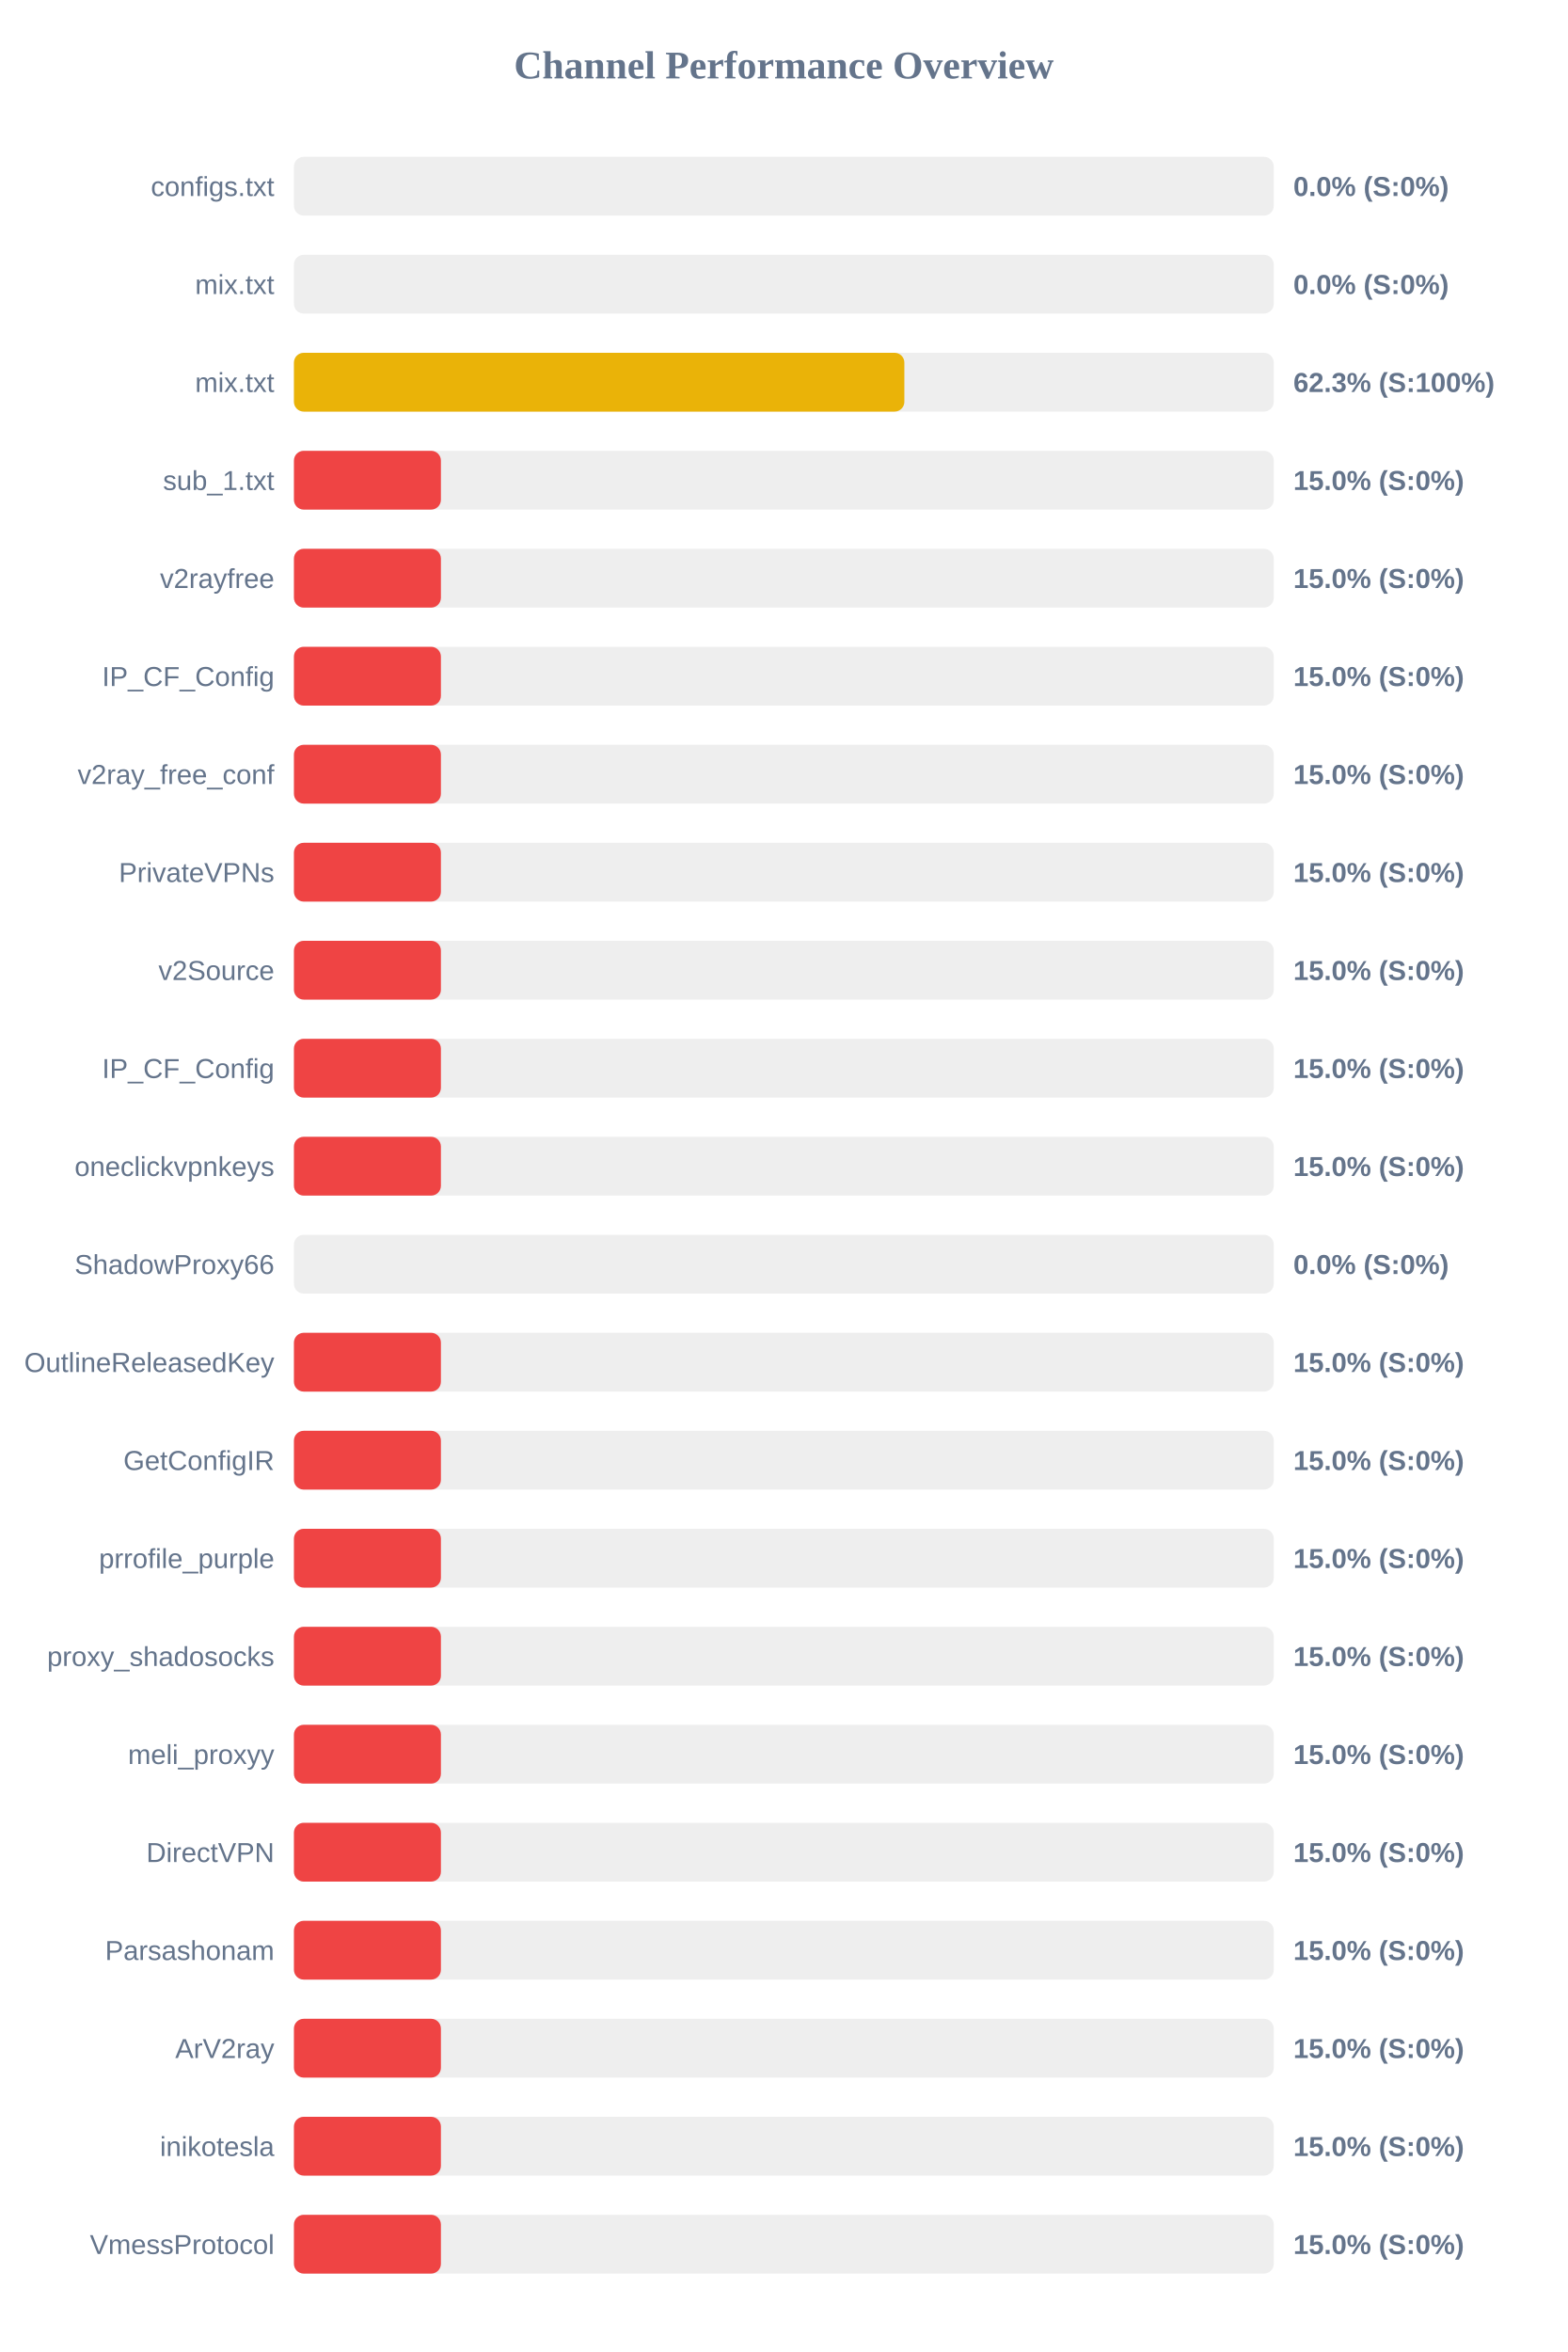
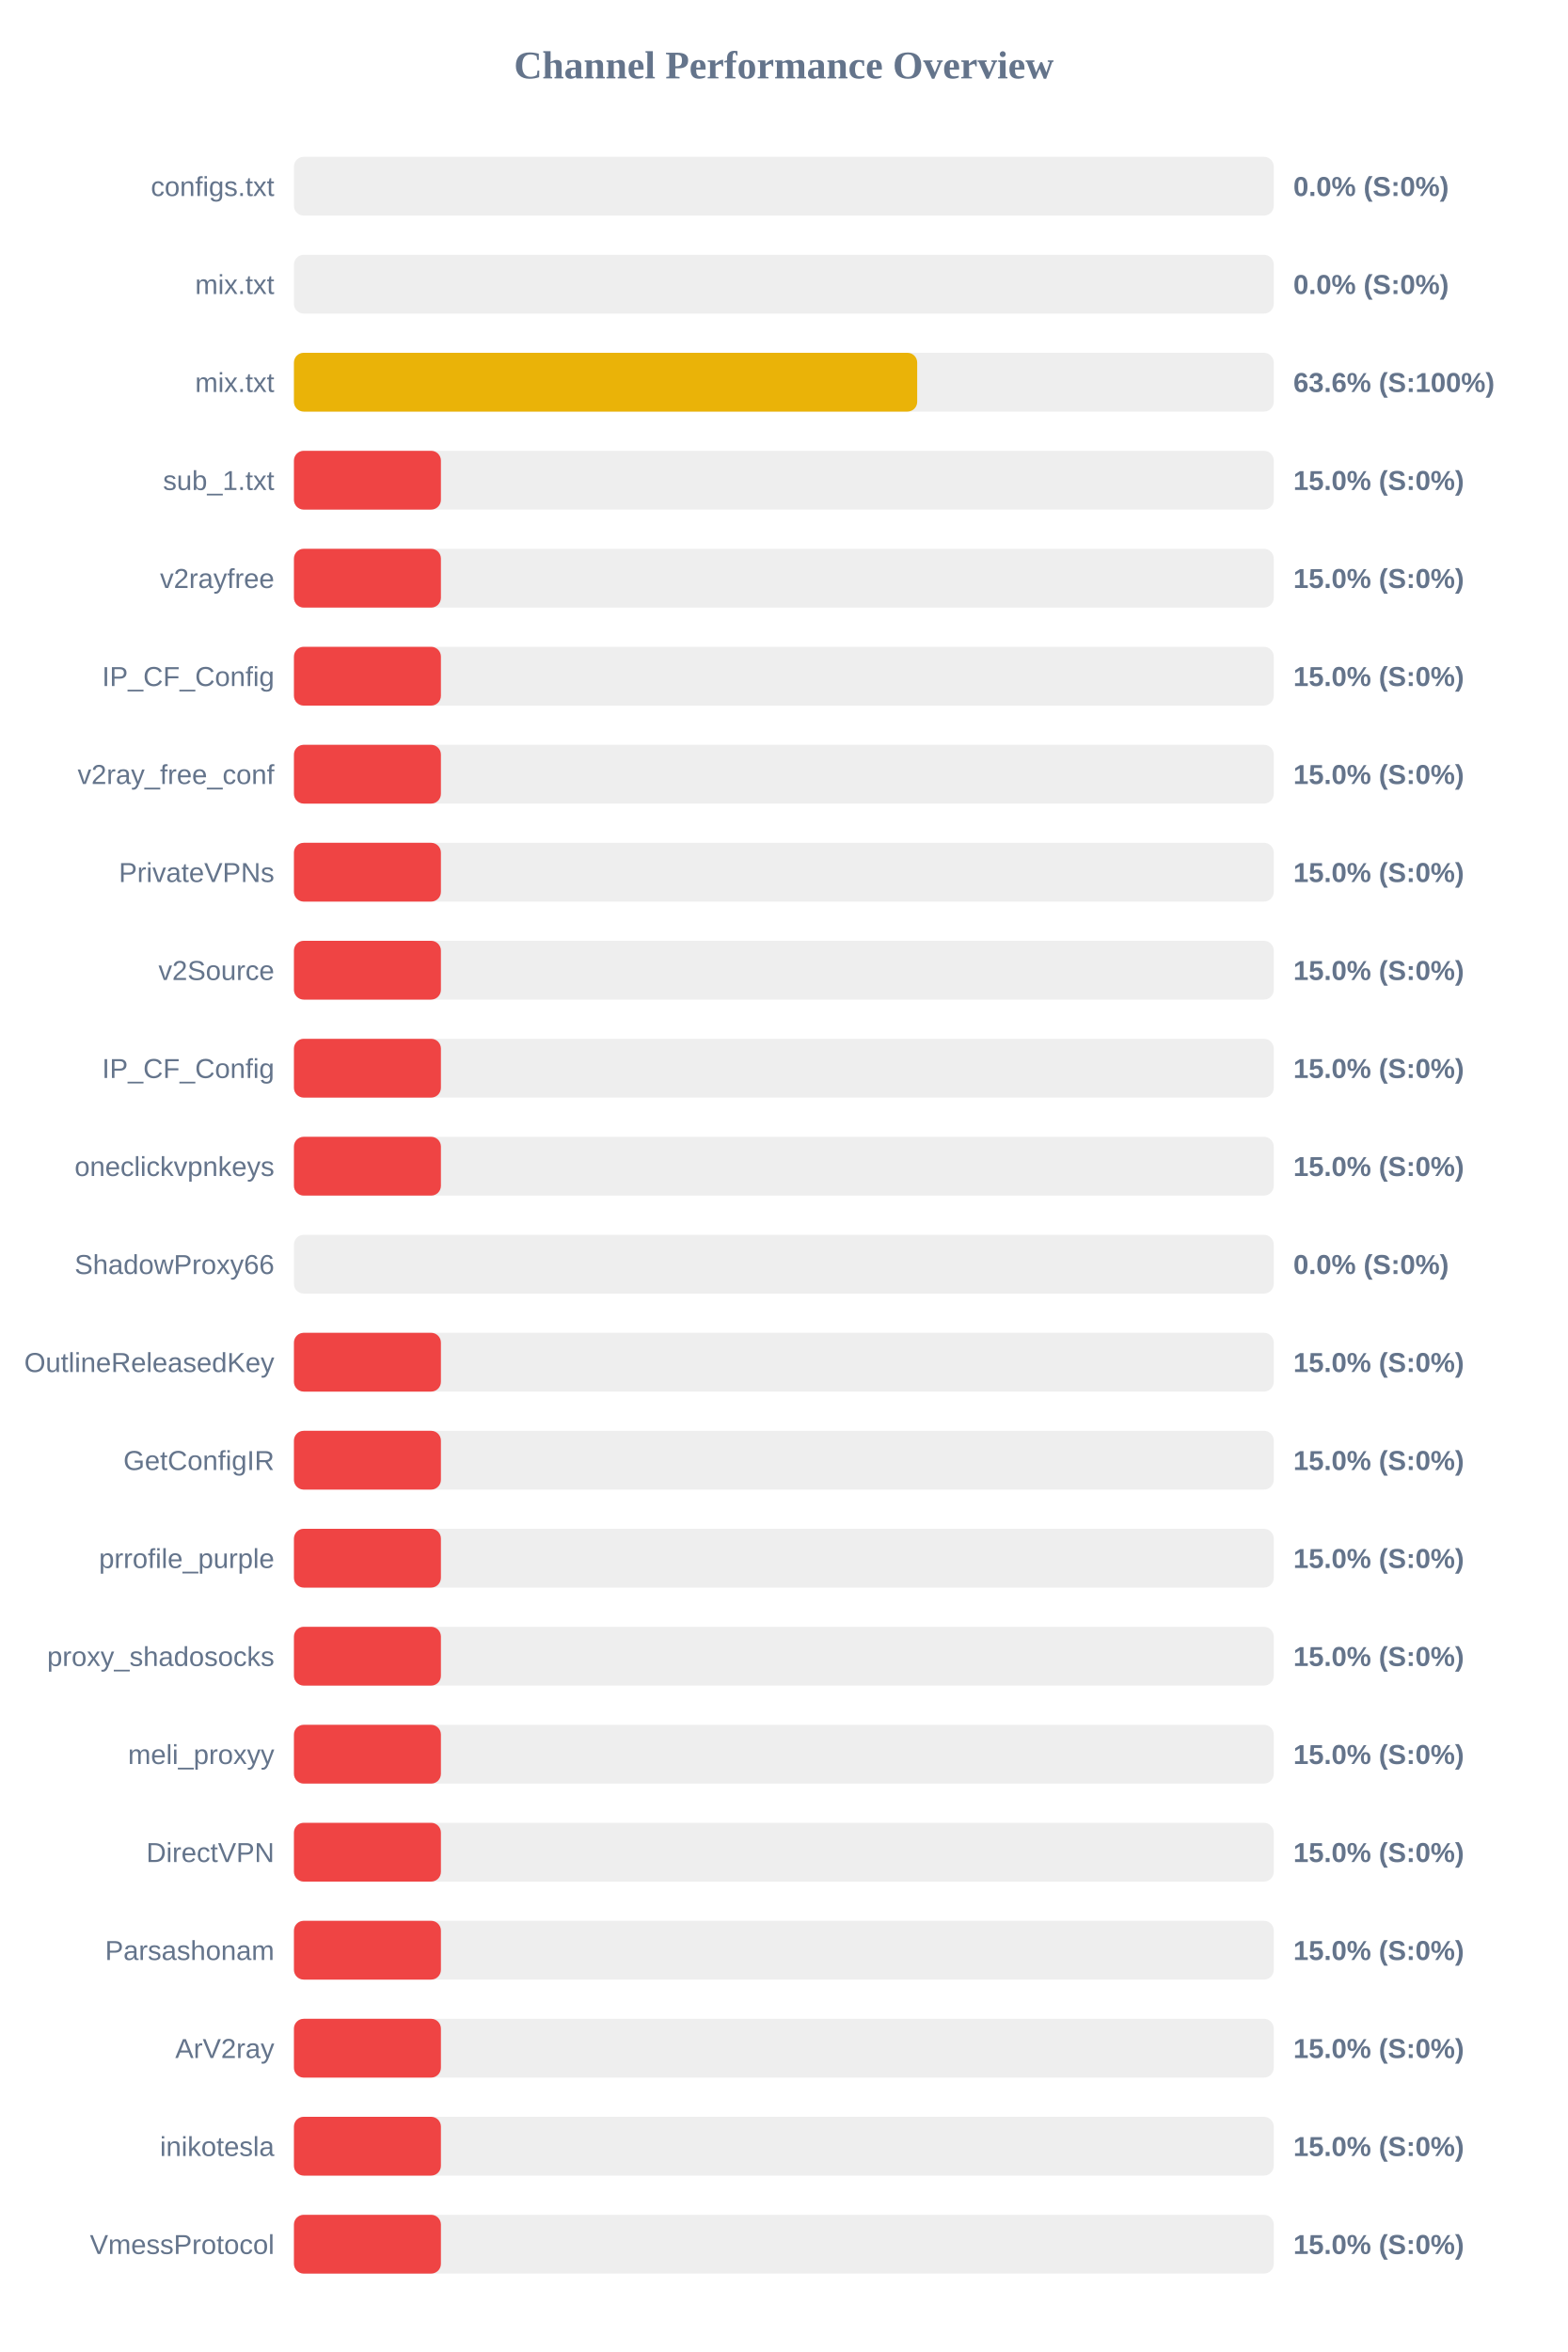
<svg xmlns="http://www.w3.org/2000/svg" width="800" height="1200" version="1.1">
  <style>
        .row { font: 14px Arial; fill: #64748b; }
        .score { font: bold 14px Arial; fill: #64748b; }
    </style>
  <text x="400" y="40" text-anchor="middle" font-size="20px" font-weight="bold" fill="#64748b">Channel Performance Overview</text>
  <rect x="150" y="80" width="500" height="30" fill="#eee" rx="5" />
  <rect x="150" y="80" width="0.0" height="30" fill="#ef4444" rx="5" />
  <text x="140" y="100" text-anchor="end" class="row">configs.txt</text>
  <text x="660" y="100" text-anchor="start" class="score">0.0% (S:0%)</text>
  <rect x="150" y="130" width="500" height="30" fill="#eee" rx="5" />
  <rect x="150" y="130" width="0.0" height="30" fill="#ef4444" rx="5" />
  <text x="140" y="150" text-anchor="end" class="row">mix.txt</text>
  <text x="660" y="150" text-anchor="start" class="score">0.0% (S:0%)</text>
  <rect x="150" y="180" width="500" height="30" fill="#eee" rx="5" />
-   <rect x="150" y="180" width="311.5" height="30" fill="#eab308" rx="5" />
+   <rect x="150" y="180" width="318.05" height="30" fill="#eab308" rx="5" />
  <text x="140" y="200" text-anchor="end" class="row">mix.txt</text>
-   <text x="660" y="200" text-anchor="start" class="score">62.3% (S:100%)</text>
+   <text x="660" y="200" text-anchor="start" class="score">63.6% (S:100%)</text>
  <rect x="150" y="230" width="500" height="30" fill="#eee" rx="5" />
  <rect x="150" y="230" width="75.0" height="30" fill="#ef4444" rx="5" />
  <text x="140" y="250" text-anchor="end" class="row">sub_1.txt</text>
  <text x="660" y="250" text-anchor="start" class="score">15.0% (S:0%)</text>
  <rect x="150" y="280" width="500" height="30" fill="#eee" rx="5" />
  <rect x="150" y="280" width="75.0" height="30" fill="#ef4444" rx="5" />
  <text x="140" y="300" text-anchor="end" class="row">v2rayfree</text>
  <text x="660" y="300" text-anchor="start" class="score">15.0% (S:0%)</text>
  <rect x="150" y="330" width="500" height="30" fill="#eee" rx="5" />
  <rect x="150" y="330" width="75.0" height="30" fill="#ef4444" rx="5" />
  <text x="140" y="350" text-anchor="end" class="row">IP_CF_Config</text>
  <text x="660" y="350" text-anchor="start" class="score">15.0% (S:0%)</text>
  <rect x="150" y="380" width="500" height="30" fill="#eee" rx="5" />
  <rect x="150" y="380" width="75.0" height="30" fill="#ef4444" rx="5" />
  <text x="140" y="400" text-anchor="end" class="row">v2ray_free_conf</text>
  <text x="660" y="400" text-anchor="start" class="score">15.0% (S:0%)</text>
  <rect x="150" y="430" width="500" height="30" fill="#eee" rx="5" />
  <rect x="150" y="430" width="75.0" height="30" fill="#ef4444" rx="5" />
  <text x="140" y="450" text-anchor="end" class="row">PrivateVPNs</text>
  <text x="660" y="450" text-anchor="start" class="score">15.0% (S:0%)</text>
  <rect x="150" y="480" width="500" height="30" fill="#eee" rx="5" />
  <rect x="150" y="480" width="75.0" height="30" fill="#ef4444" rx="5" />
  <text x="140" y="500" text-anchor="end" class="row">v2Source</text>
  <text x="660" y="500" text-anchor="start" class="score">15.0% (S:0%)</text>
  <rect x="150" y="530" width="500" height="30" fill="#eee" rx="5" />
  <rect x="150" y="530" width="75.0" height="30" fill="#ef4444" rx="5" />
  <text x="140" y="550" text-anchor="end" class="row">IP_CF_Config</text>
  <text x="660" y="550" text-anchor="start" class="score">15.0% (S:0%)</text>
  <rect x="150" y="580" width="500" height="30" fill="#eee" rx="5" />
  <rect x="150" y="580" width="75.0" height="30" fill="#ef4444" rx="5" />
  <text x="140" y="600" text-anchor="end" class="row">oneclickvpnkeys</text>
  <text x="660" y="600" text-anchor="start" class="score">15.0% (S:0%)</text>
  <rect x="150" y="630" width="500" height="30" fill="#eee" rx="5" />
  <rect x="150" y="630" width="0.0" height="30" fill="#ef4444" rx="5" />
  <text x="140" y="650" text-anchor="end" class="row">ShadowProxy66</text>
  <text x="660" y="650" text-anchor="start" class="score">0.0% (S:0%)</text>
  <rect x="150" y="680" width="500" height="30" fill="#eee" rx="5" />
  <rect x="150" y="680" width="75.0" height="30" fill="#ef4444" rx="5" />
  <text x="140" y="700" text-anchor="end" class="row">OutlineReleasedKey</text>
  <text x="660" y="700" text-anchor="start" class="score">15.0% (S:0%)</text>
  <rect x="150" y="730" width="500" height="30" fill="#eee" rx="5" />
  <rect x="150" y="730" width="75.0" height="30" fill="#ef4444" rx="5" />
  <text x="140" y="750" text-anchor="end" class="row">GetConfigIR</text>
  <text x="660" y="750" text-anchor="start" class="score">15.0% (S:0%)</text>
  <rect x="150" y="780" width="500" height="30" fill="#eee" rx="5" />
  <rect x="150" y="780" width="75.0" height="30" fill="#ef4444" rx="5" />
  <text x="140" y="800" text-anchor="end" class="row">prrofile_purple</text>
  <text x="660" y="800" text-anchor="start" class="score">15.0% (S:0%)</text>
  <rect x="150" y="830" width="500" height="30" fill="#eee" rx="5" />
  <rect x="150" y="830" width="75.0" height="30" fill="#ef4444" rx="5" />
  <text x="140" y="850" text-anchor="end" class="row">proxy_shadosocks</text>
  <text x="660" y="850" text-anchor="start" class="score">15.0% (S:0%)</text>
  <rect x="150" y="880" width="500" height="30" fill="#eee" rx="5" />
  <rect x="150" y="880" width="75.0" height="30" fill="#ef4444" rx="5" />
  <text x="140" y="900" text-anchor="end" class="row">meli_proxyy</text>
  <text x="660" y="900" text-anchor="start" class="score">15.0% (S:0%)</text>
  <rect x="150" y="930" width="500" height="30" fill="#eee" rx="5" />
  <rect x="150" y="930" width="75.0" height="30" fill="#ef4444" rx="5" />
  <text x="140" y="950" text-anchor="end" class="row">DirectVPN</text>
  <text x="660" y="950" text-anchor="start" class="score">15.0% (S:0%)</text>
  <rect x="150" y="980" width="500" height="30" fill="#eee" rx="5" />
  <rect x="150" y="980" width="75.0" height="30" fill="#ef4444" rx="5" />
  <text x="140" y="1000" text-anchor="end" class="row">Parsashonam</text>
  <text x="660" y="1000" text-anchor="start" class="score">15.0% (S:0%)</text>
  <rect x="150" y="1030" width="500" height="30" fill="#eee" rx="5" />
  <rect x="150" y="1030" width="75.0" height="30" fill="#ef4444" rx="5" />
  <text x="140" y="1050" text-anchor="end" class="row">ArV2ray</text>
  <text x="660" y="1050" text-anchor="start" class="score">15.0% (S:0%)</text>
  <rect x="150" y="1080" width="500" height="30" fill="#eee" rx="5" />
  <rect x="150" y="1080" width="75.0" height="30" fill="#ef4444" rx="5" />
  <text x="140" y="1100" text-anchor="end" class="row">inikotesla</text>
  <text x="660" y="1100" text-anchor="start" class="score">15.0% (S:0%)</text>
  <rect x="150" y="1130" width="500" height="30" fill="#eee" rx="5" />
  <rect x="150" y="1130" width="75.0" height="30" fill="#ef4444" rx="5" />
  <text x="140" y="1150" text-anchor="end" class="row">VmessProtocol</text>
  <text x="660" y="1150" text-anchor="start" class="score">15.0% (S:0%)</text>
</svg>
